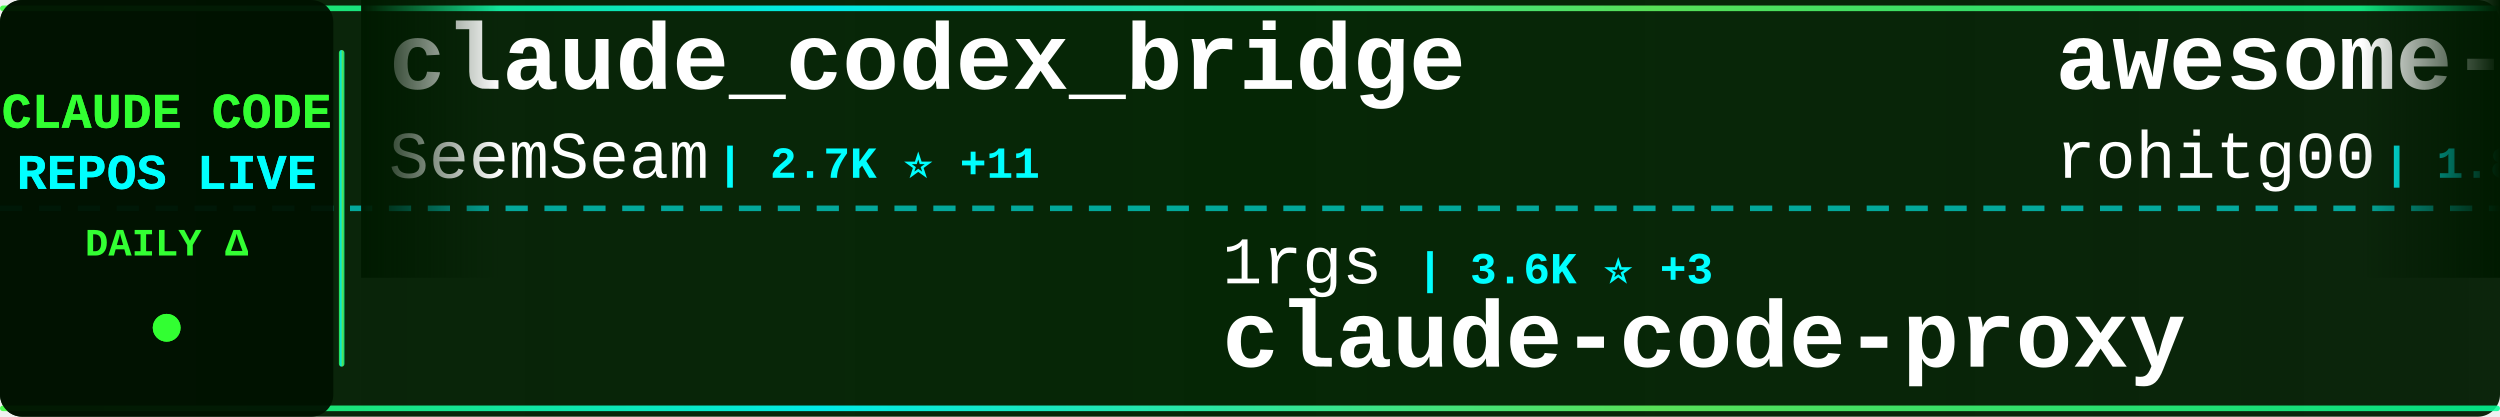
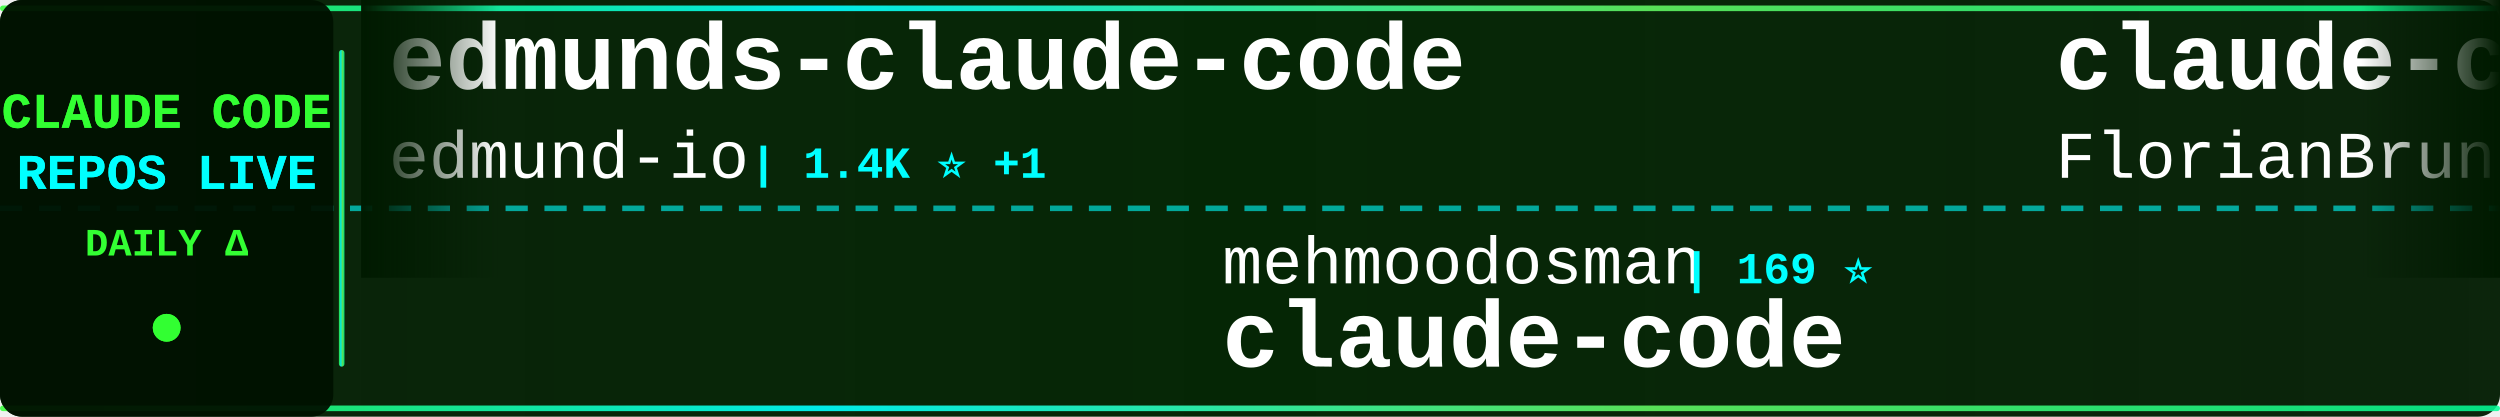
<svg xmlns="http://www.w3.org/2000/svg" width="900" height="150">
  <defs>
    <linearGradient id="tickerBg" x1="0%" y1="0%" x2="100%" y2="0%">
      <stop offset="0%" style="stop-color:#001a00;stop-opacity:0.95" />
      <stop offset="50%" style="stop-color:#002200;stop-opacity:0.98" />
      <stop offset="100%" style="stop-color:#001a00;stop-opacity:0.95" />
    </linearGradient>
    <linearGradient id="borderGrad" x1="0%" y1="0%" x2="100%" y2="0%">
      <stop offset="0%" style="stop-color:#33ff33;stop-opacity:0.85">
        <animate attributeName="stop-opacity" values="0.85;1;0.85" dur="2s" repeatCount="indefinite" />
      </stop>
      <stop offset="33%" style="stop-color:#00ffff;stop-opacity:0.9">
        <animate attributeName="stop-opacity" values="0.9;1;0.9" dur="2.2s" repeatCount="indefinite" />
      </stop>
      <stop offset="66%" style="stop-color:#66ff66;stop-opacity:0.85">
        <animate attributeName="stop-opacity" values="0.85;1;0.85" dur="1.8s" repeatCount="indefinite" />
      </stop>
      <stop offset="100%" style="stop-color:#00ff99;stop-opacity:0.85">
        <animate attributeName="stop-opacity" values="0.85;1;0.85" dur="2s" repeatCount="indefinite" />
      </stop>
    </linearGradient>
    <filter id="textGlow">
      <feGaussianBlur stdDeviation="0.1" result="coloredBlur" />
      <feMerge>
        <feMergeNode in="coloredBlur" />
        <feMergeNode in="SourceGraphic" />
      </feMerge>
    </filter>
    <filter id="metricGlow">
      <feGaussianBlur stdDeviation="0.2" result="coloredBlur" />
      <feMerge>
        <feMergeNode in="coloredBlur" />
        <feMergeNode in="SourceGraphic" />
      </feMerge>
    </filter>
    <linearGradient id="leftFade" x1="0%" y1="0%" x2="100%" y2="0%">
      <stop offset="0%" style="stop-color:#001a00;stop-opacity:1" />
      <stop offset="100%" style="stop-color:#001a00;stop-opacity:0" />
    </linearGradient>
    <linearGradient id="rightFade" x1="0%" y1="0%" x2="100%" y2="0%">
      <stop offset="0%" style="stop-color:#001a00;stop-opacity:0" />
      <stop offset="100%" style="stop-color:#001a00;stop-opacity:1" />
    </linearGradient>
  </defs>
  <rect width="900" height="150" fill="url(#tickerBg)" rx="8" />
  <rect x="0" y="2" width="900" height="2" fill="url(#borderGrad)" rx="1" />
  <rect x="0" y="146" width="900" height="2" fill="url(#borderGrad)" rx="1" />
  <line x1="0" y1="75" x2="900" y2="75" stroke="#00ffff" stroke-width="2" stroke-dasharray="8 6" opacity="0.6" />
  <rect x="0" y="0" width="120" height="150" fill="#001100" opacity="0.95" rx="8" />
  <text x="60" y="46" font-family="'Courier New', monospace" font-size="18" font-weight="bold" fill="#33ff33" text-anchor="middle" filter="url(#textGlow)">
    CLAUDE CODE
  </text>
  <text x="60" y="68" font-family="'Courier New', monospace" font-size="18" font-weight="bold" fill="#00ffff" text-anchor="middle" filter="url(#textGlow)">
    REPOS LIVE
  </text>
  <text x="60" y="92" font-family="'Courier New', monospace" font-size="14" font-weight="bold" fill="#33ff33" text-anchor="middle">
    DAILY Δ
  </text>
  <circle cx="60" cy="118" r="5" fill="#33ff33" filter="url(#metricGlow)">
    <animate attributeName="r" values="4;6;4" dur="1.5s" repeatCount="indefinite" />
    <animate attributeName="opacity" values="0.6;1;0.6" dur="1.5s" repeatCount="indefinite" />
  </circle>
  <rect x="122" y="18" width="2" height="114" fill="url(#borderGrad)" rx="1" />
  <clipPath id="tickerClip">
    <rect x="130" y="0" width="770" height="150" />
  </clipPath>
  <g clip-path="url(#tickerClip)">
    <g id="tickerItems">
      <animateTransform attributeName="transform" attributeType="XML" type="translate" from="0 0" to="-3000 0" dur="54s" repeatCount="indefinite" />
      <g transform="translate(0, 0)">
-         <text x="140" y="32" font-family="'Courier New', monospace" font-size="34" font-weight="bold" fill="#ffffff">claude_codex_bridge</text>
-         <text x="140" y="64" font-family="'Courier New', monospace" font-size="24" font-weight="normal" fill="#ffffff" opacity="1.0">SeemSeam</text>
-         <text x="258" y="64" font-family="'Courier New', monospace" font-size="16" font-weight="bold" fill="#00ffff"> | 2.7K ⭐ +11</text>
+         <text x="140" y="32" font-family="'Courier New', monospace" font-size="34" font-weight="bold" fill="#ffffff">edmunds-claude-code</text>
+         <text x="140" y="64" font-family="'Courier New', monospace" font-size="24" font-weight="normal" fill="#ffffff" opacity="1.0">edmund-io</text>
+         <text x="270" y="64" font-family="'Courier New', monospace" font-size="16" font-weight="bold" fill="#00ffff"> | 1.4K ⭐ +1</text>
      </g>
      <g transform="translate(300, 0)">
-         <text x="140" y="102" font-family="'Courier New', monospace" font-size="24" font-weight="normal" fill="#ffffff" opacity="1.0">1rgs</text>
-         <text x="210" y="102" font-family="'Courier New', monospace" font-size="16" font-weight="bold" fill="#00ffff"> | 3.6K ⭐ +3</text>
-         <text x="140" y="132" font-family="'Courier New', monospace" font-size="34" font-weight="bold" fill="#ffffff">claude-code-proxy</text>
+         <text x="140" y="102" font-family="'Courier New', monospace" font-size="24" font-weight="normal" fill="#ffffff" opacity="1.0">mehmoodosman</text>
+         <text x="306" y="102" font-family="'Courier New', monospace" font-size="16" font-weight="bold" fill="#00ffff"> | 169 ⭐</text>
+         <text x="140" y="132" font-family="'Courier New', monospace" font-size="34" font-weight="bold" fill="#ffffff">claude-code</text>
      </g>
      <g transform="translate(600, 0)">
-         <text x="140" y="32" font-family="'Courier New', monospace" font-size="34" font-weight="bold" fill="#ffffff">awesome-claude-code-tool...</text>
-         <text x="140" y="64" font-family="'Courier New', monospace" font-size="24" font-weight="normal" fill="#ffffff" opacity="1.0">rohitg00</text>
-         <text x="258" y="64" font-family="'Courier New', monospace" font-size="16" font-weight="bold" fill="#00ffff"> | 1.8K ⭐ +13</text>
+         <text x="140" y="32" font-family="'Courier New', monospace" font-size="34" font-weight="bold" fill="#ffffff">claude-code-ultimate-gui...</text>
+         <text x="140" y="64" font-family="'Courier New', monospace" font-size="24" font-weight="normal" fill="#ffffff" opacity="1.0">FlorianBruniaux</text>
+         <text x="342" y="64" font-family="'Courier New', monospace" font-size="16" font-weight="bold" fill="#00ffff"> | 4.4K ⭐ +14</text>
      </g>
      <g transform="translate(900, 0)">
-         <text x="140" y="102" font-family="'Courier New', monospace" font-size="24" font-weight="normal" fill="#ffffff" opacity="1.0">chauncygu</text>
-         <text x="270" y="102" font-family="'Courier New', monospace" font-size="16" font-weight="bold" fill="#00ffff"> | 2.5K ⭐ +6</text>
-         <text x="140" y="132" font-family="'Courier New', monospace" font-size="34" font-weight="bold" fill="#ffffff">collection-claude-code-s...</text>
+         <text x="140" y="102" font-family="'Courier New', monospace" font-size="24" font-weight="normal" fill="#ffffff" opacity="1.0">Hyper66666</text>
+         <text x="282" y="102" font-family="'Courier New', monospace" font-size="16" font-weight="bold" fill="#00ffff"> | 214 ⭐</text>
+         <text x="140" y="132" font-family="'Courier New', monospace" font-size="34" font-weight="bold" fill="#ffffff">claude-code-sourcemap</text>
      </g>
      <g transform="translate(1200, 0)">
-         <text x="140" y="32" font-family="'Courier New', monospace" font-size="34" font-weight="bold" fill="#ffffff">claude-code</text>
-         <text x="140" y="64" font-family="'Courier New', monospace" font-size="24" font-weight="normal" fill="#ffffff" opacity="1.0">mehmoodosman</text>
-         <text x="306" y="64" font-family="'Courier New', monospace" font-size="16" font-weight="bold" fill="#00ffff"> | 169 ⭐</text>
+         <text x="140" y="32" font-family="'Courier New', monospace" font-size="34" font-weight="bold" fill="#ffffff">claude-code-my-workflow</text>
+         <text x="140" y="64" font-family="'Courier New', monospace" font-size="24" font-weight="normal" fill="#ffffff" opacity="1.0">pedrohcgs</text>
+         <text x="270" y="64" font-family="'Courier New', monospace" font-size="16" font-weight="bold" fill="#00ffff"> | 1.1K ⭐ +7</text>
      </g>
      <g transform="translate(1500, 0)">
-         <text x="140" y="102" font-family="'Courier New', monospace" font-size="24" font-weight="normal" fill="#ffffff" opacity="1.0">carlvellotti</text>
-         <text x="306" y="102" font-family="'Courier New', monospace" font-size="16" font-weight="bold" fill="#00ffff"> | 2.0K ⭐ +3</text>
-         <text x="140" y="132" font-family="'Courier New', monospace" font-size="34" font-weight="bold" fill="#ffffff">claude-code-pm-course</text>
+         <text x="140" y="102" font-family="'Courier New', monospace" font-size="24" font-weight="normal" fill="#ffffff" opacity="1.0">ponponon</text>
+         <text x="258" y="102" font-family="'Courier New', monospace" font-size="16" font-weight="bold" fill="#00ffff"> | 2.2K ⭐ +1</text>
+         <text x="140" y="132" font-family="'Courier New', monospace" font-size="34" font-weight="bold" fill="#ffffff">claude_code_src</text>
      </g>
      <g transform="translate(1800, 0)">
-         <text x="140" y="32" font-family="'Courier New', monospace" font-size="34" font-weight="bold" fill="#ffffff">claude-code-local</text>
-         <text x="140" y="64" font-family="'Courier New', monospace" font-size="24" font-weight="normal" fill="#ffffff" opacity="1.0">nicedreamzapp</text>
-         <text x="318" y="64" font-family="'Courier New', monospace" font-size="16" font-weight="bold" fill="#00ffff"> | 2.7K ⭐ +17</text>
+         <text x="140" y="32" font-family="'Courier New', monospace" font-size="34" font-weight="bold" fill="#ffffff">claude-code-source</text>
+         <text x="140" y="64" font-family="'Courier New', monospace" font-size="24" font-weight="normal" fill="#ffffff" opacity="1.0">JrCx7scC</text>
+         <text x="258" y="64" font-family="'Courier New', monospace" font-size="16" font-weight="bold" fill="#00ffff"> | 368 ⭐</text>
      </g>
      <g transform="translate(2100, 0)">
-         <text x="140" y="102" font-family="'Courier New', monospace" font-size="24" font-weight="normal" fill="#ffffff" opacity="1.0">hangsman</text>
-         <text x="258" y="102" font-family="'Courier New', monospace" font-size="16" font-weight="bold" fill="#00ffff"> | 780 ⭐</text>
-         <text x="140" y="132" font-family="'Courier New', monospace" font-size="34" font-weight="bold" fill="#ffffff">claude-code-source</text>
+         <text x="140" y="102" font-family="'Courier New', monospace" font-size="24" font-weight="normal" fill="#ffffff" opacity="1.0">zstmfhy</text>
+         <text x="246" y="102" font-family="'Courier New', monospace" font-size="16" font-weight="bold" fill="#00ffff"> | 190 ⭐</text>
+         <text x="140" y="132" font-family="'Courier New', monospace" font-size="34" font-weight="bold" fill="#ffffff">Claude-code</text>
      </g>
      <g transform="translate(2400, 0)">
-         <text x="140" y="32" font-family="'Courier New', monospace" font-size="34" font-weight="bold" fill="#ffffff">claude-code</text>
-         <text x="140" y="64" font-family="'Courier New', monospace" font-size="24" font-weight="normal" fill="#ffffff" opacity="1.0">xorespesp</text>
-         <text x="270" y="64" font-family="'Courier New', monospace" font-size="16" font-weight="bold" fill="#00ffff"> | 224 ⭐</text>
+         <text x="140" y="32" font-family="'Courier New', monospace" font-size="34" font-weight="bold" fill="#ffffff">claude-code-rev</text>
+         <text x="140" y="64" font-family="'Courier New', monospace" font-size="24" font-weight="normal" fill="#ffffff" opacity="1.0">oboard</text>
+         <text x="234" y="64" font-family="'Courier New', monospace" font-size="16" font-weight="bold" fill="#00ffff"> | 3.1K ⭐ +5</text>
      </g>
      <g transform="translate(2700, 0)">
-         <text x="140" y="102" font-family="'Courier New', monospace" font-size="24" font-weight="normal" fill="#ffffff" opacity="1.0">Maciek-roboblog</text>
-         <text x="342" y="102" font-family="'Courier New', monospace" font-size="16" font-weight="bold" fill="#00ffff"> | 8.0K ⭐ +11</text>
-         <text x="140" y="132" font-family="'Courier New', monospace" font-size="34" font-weight="bold" fill="#ffffff">Claude-Code-Usage-Monito...</text>
+         <text x="140" y="102" font-family="'Courier New', monospace" font-size="24" font-weight="normal" fill="#ffffff" opacity="1.0">andrew-kramer-inno</text>
+         <text x="378" y="102" font-family="'Courier New', monospace" font-size="16" font-weight="bold" fill="#00ffff"> | 589 ⭐</text>
+         <text x="140" y="132" font-family="'Courier New', monospace" font-size="34" font-weight="bold" fill="#ffffff">claude-code-source-build</text>
      </g>
      <g transform="translate(3000, 0)">
-         <text x="140" y="32" font-family="'Courier New', monospace" font-size="34" font-weight="bold" fill="#ffffff">claude_codex_bridge</text>
-         <text x="140" y="64" font-family="'Courier New', monospace" font-size="24" font-weight="normal" fill="#ffffff" opacity="1.0">SeemSeam</text>
-         <text x="258" y="64" font-family="'Courier New', monospace" font-size="16" font-weight="bold" fill="#00ffff"> | 2.7K ⭐ +11</text>
+         <text x="140" y="32" font-family="'Courier New', monospace" font-size="34" font-weight="bold" fill="#ffffff">edmunds-claude-code</text>
+         <text x="140" y="64" font-family="'Courier New', monospace" font-size="24" font-weight="normal" fill="#ffffff" opacity="1.0">edmund-io</text>
+         <text x="270" y="64" font-family="'Courier New', monospace" font-size="16" font-weight="bold" fill="#00ffff"> | 1.4K ⭐ +1</text>
      </g>
      <g transform="translate(3300, 0)">
-         <text x="140" y="102" font-family="'Courier New', monospace" font-size="24" font-weight="normal" fill="#ffffff" opacity="1.0">1rgs</text>
-         <text x="210" y="102" font-family="'Courier New', monospace" font-size="16" font-weight="bold" fill="#00ffff"> | 3.6K ⭐ +3</text>
-         <text x="140" y="132" font-family="'Courier New', monospace" font-size="34" font-weight="bold" fill="#ffffff">claude-code-proxy</text>
+         <text x="140" y="102" font-family="'Courier New', monospace" font-size="24" font-weight="normal" fill="#ffffff" opacity="1.0">mehmoodosman</text>
+         <text x="306" y="102" font-family="'Courier New', monospace" font-size="16" font-weight="bold" fill="#00ffff"> | 169 ⭐</text>
+         <text x="140" y="132" font-family="'Courier New', monospace" font-size="34" font-weight="bold" fill="#ffffff">claude-code</text>
      </g>
      <g transform="translate(3600, 0)">
-         <text x="140" y="32" font-family="'Courier New', monospace" font-size="34" font-weight="bold" fill="#ffffff">awesome-claude-code-tool...</text>
-         <text x="140" y="64" font-family="'Courier New', monospace" font-size="24" font-weight="normal" fill="#ffffff" opacity="1.0">rohitg00</text>
-         <text x="258" y="64" font-family="'Courier New', monospace" font-size="16" font-weight="bold" fill="#00ffff"> | 1.8K ⭐ +13</text>
+         <text x="140" y="32" font-family="'Courier New', monospace" font-size="34" font-weight="bold" fill="#ffffff">claude-code-ultimate-gui...</text>
+         <text x="140" y="64" font-family="'Courier New', monospace" font-size="24" font-weight="normal" fill="#ffffff" opacity="1.0">FlorianBruniaux</text>
+         <text x="342" y="64" font-family="'Courier New', monospace" font-size="16" font-weight="bold" fill="#00ffff"> | 4.4K ⭐ +14</text>
      </g>
      <g transform="translate(3900, 0)">
-         <text x="140" y="102" font-family="'Courier New', monospace" font-size="24" font-weight="normal" fill="#ffffff" opacity="1.0">chauncygu</text>
-         <text x="270" y="102" font-family="'Courier New', monospace" font-size="16" font-weight="bold" fill="#00ffff"> | 2.5K ⭐ +6</text>
-         <text x="140" y="132" font-family="'Courier New', monospace" font-size="34" font-weight="bold" fill="#ffffff">collection-claude-code-s...</text>
+         <text x="140" y="102" font-family="'Courier New', monospace" font-size="24" font-weight="normal" fill="#ffffff" opacity="1.0">Hyper66666</text>
+         <text x="282" y="102" font-family="'Courier New', monospace" font-size="16" font-weight="bold" fill="#00ffff"> | 214 ⭐</text>
+         <text x="140" y="132" font-family="'Courier New', monospace" font-size="34" font-weight="bold" fill="#ffffff">claude-code-sourcemap</text>
      </g>
    </g>
  </g>
  <rect x="130" y="0" width="50" height="100" fill="url(#leftFade)" />
  <rect x="850" y="0" width="50" height="100" fill="url(#rightFade)" />
</svg>
